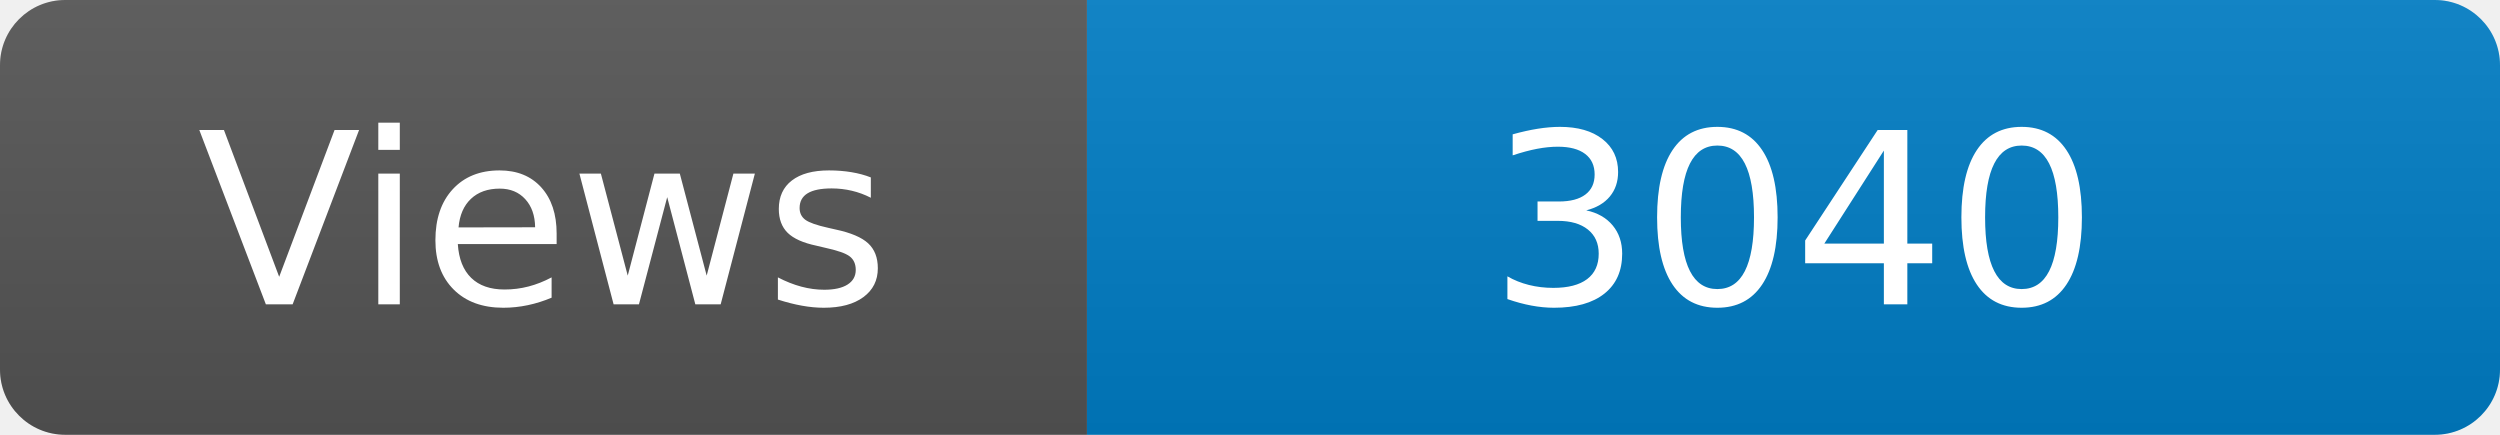
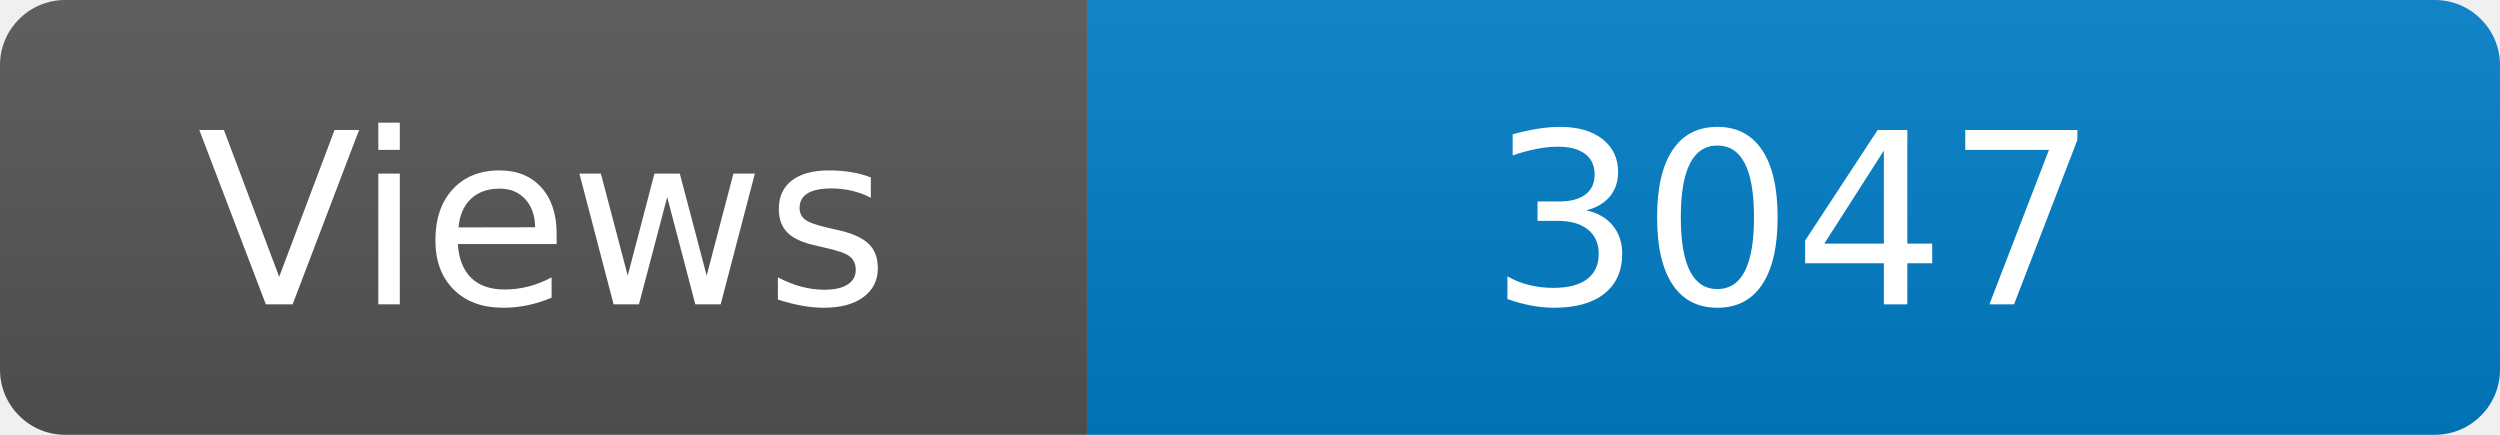
<svg xmlns="http://www.w3.org/2000/svg" width="115" height="20" role="img" aria-label="Maintained?: yes">
  <linearGradient id="s" x2="0" y2="100%">
    <stop offset="0" stop-color="#bbb" stop-opacity=".1" />
    <stop offset="1" stop-opacity=".1" />
  </linearGradient>
  <clipPath id="r">
    <rect width="115" height="20" rx="3" fill="#fff" />
  </clipPath>
  <g clip-path="url(#r)">
    <rect width="50" height="20" fill="#555" />
    <rect x="50" width="160" height="20" fill="#007ec6" />
    <rect width="115" height="20" fill="url(#s)" />
  </g>
  <g fill="#fff" text-anchor="middle" font-family="Verdana,Geneva,DejaVu Sans,sans-serif" font-size="110">
    <text x="250" y="140" transform="scale(.1)" fill="#fff">Views</text>
-     <text x="825" y="140" transform="scale(.1)" fill="#fff">3040</text>
+     <text x="825" y="140" transform="scale(.1)" fill="#fff">3047</text>
  </g>
</svg>
